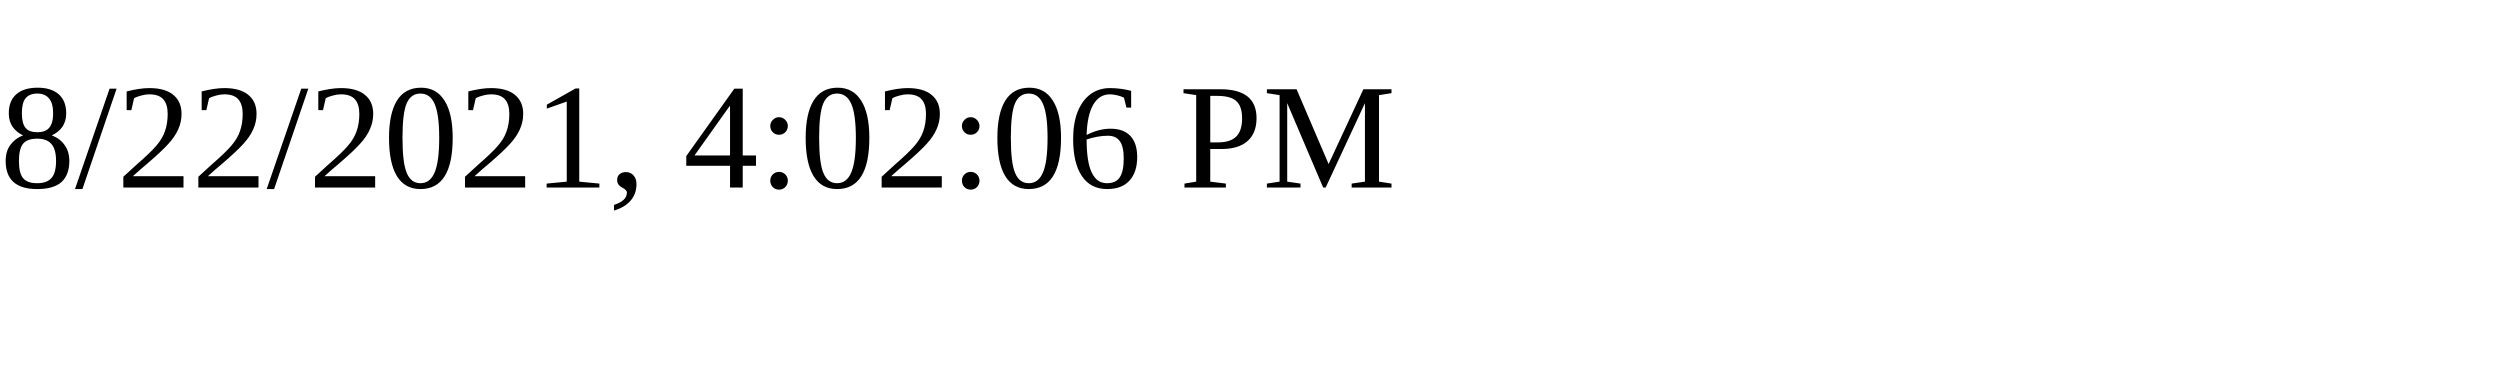
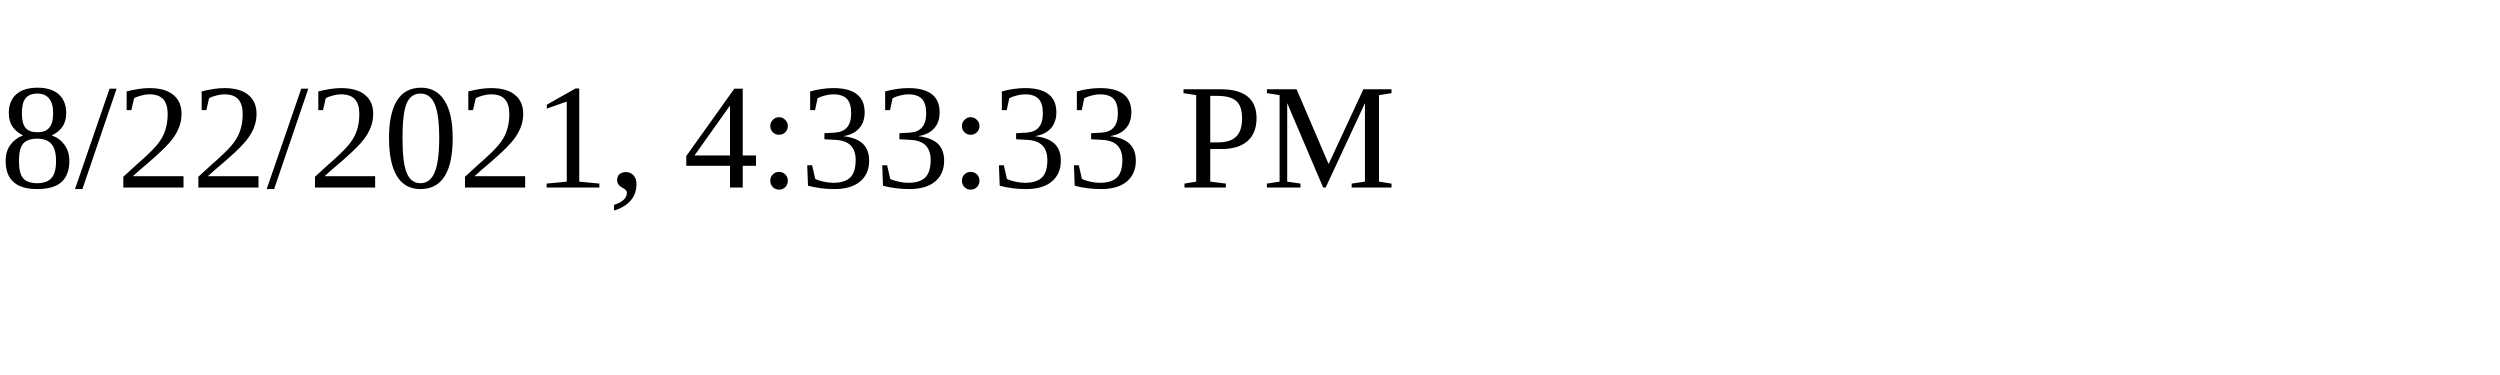
<svg xmlns="http://www.w3.org/2000/svg" height="30" width="200">
-   <text x="0" y="15">8/22/2021, 4:02:06 PM</text>
+   <text x="0" y="15">8/22/2021, 4:33:33 PM</text>
</svg>
